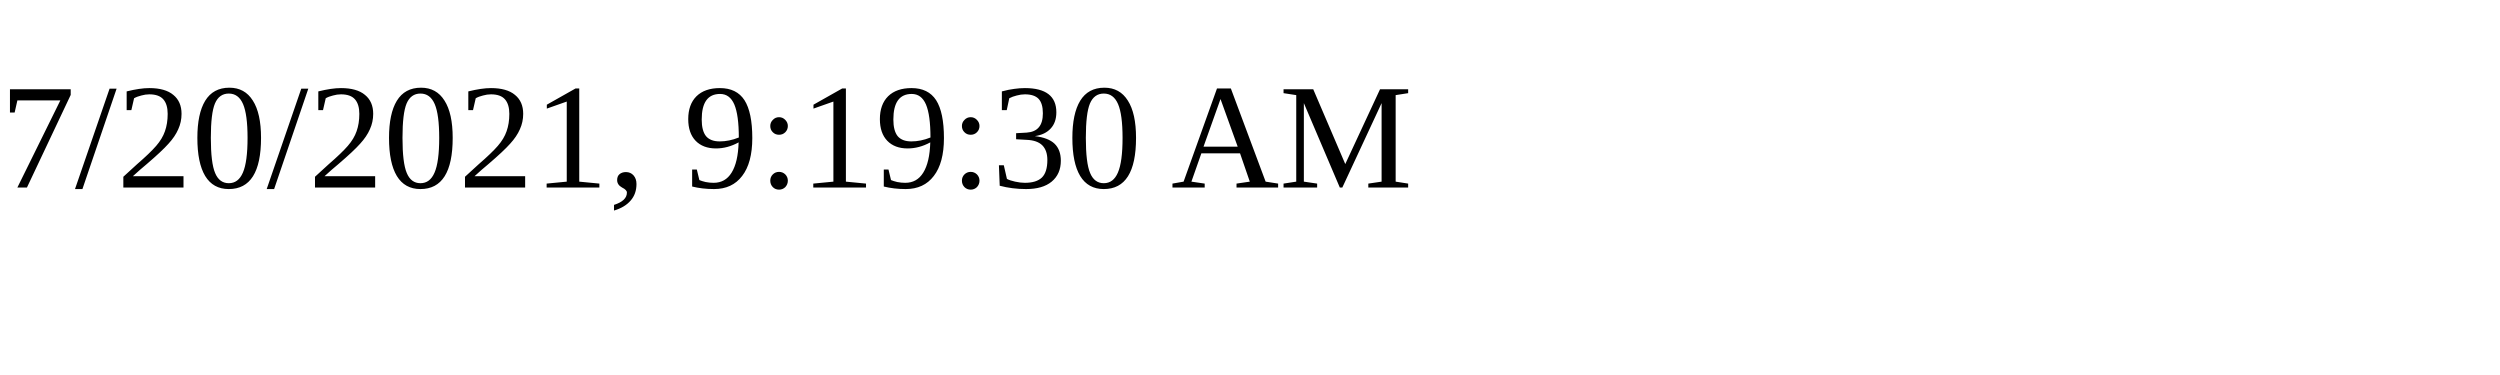
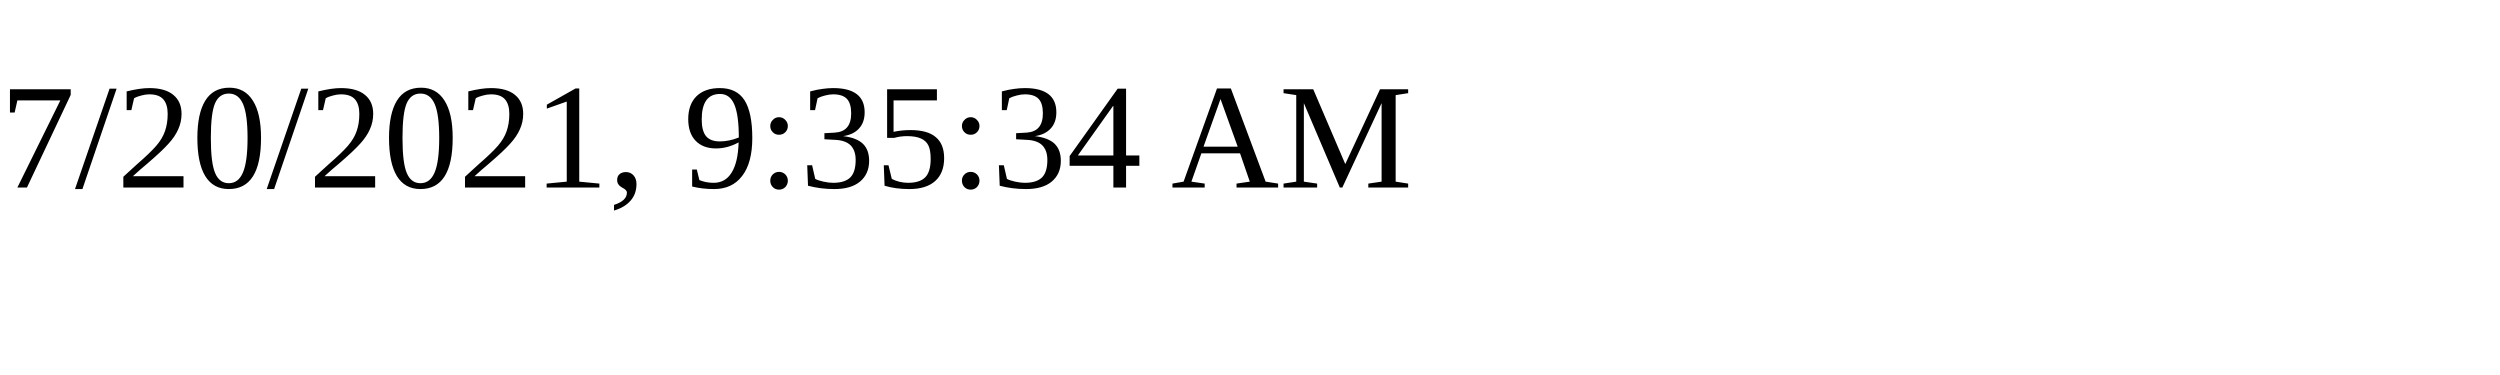
<svg xmlns="http://www.w3.org/2000/svg" height="30" width="200">
-   <text x="0" y="15">7/20/2021, 9:19:30 AM</text>
+   <text x="0" y="15">7/20/2021, 9:35:34 AM</text>
</svg>
